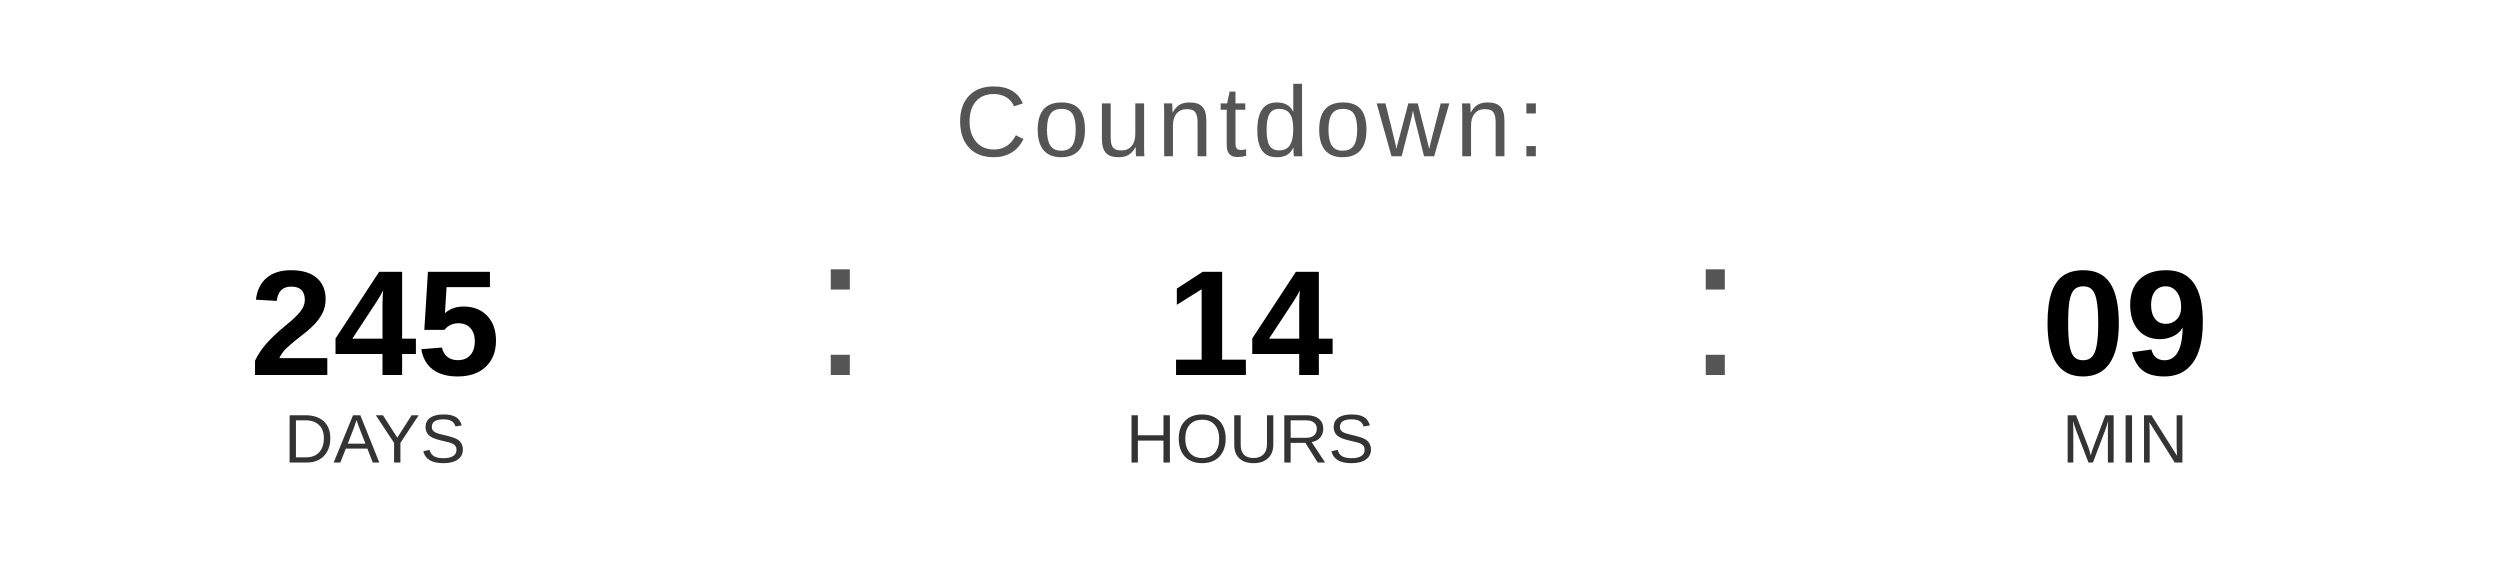
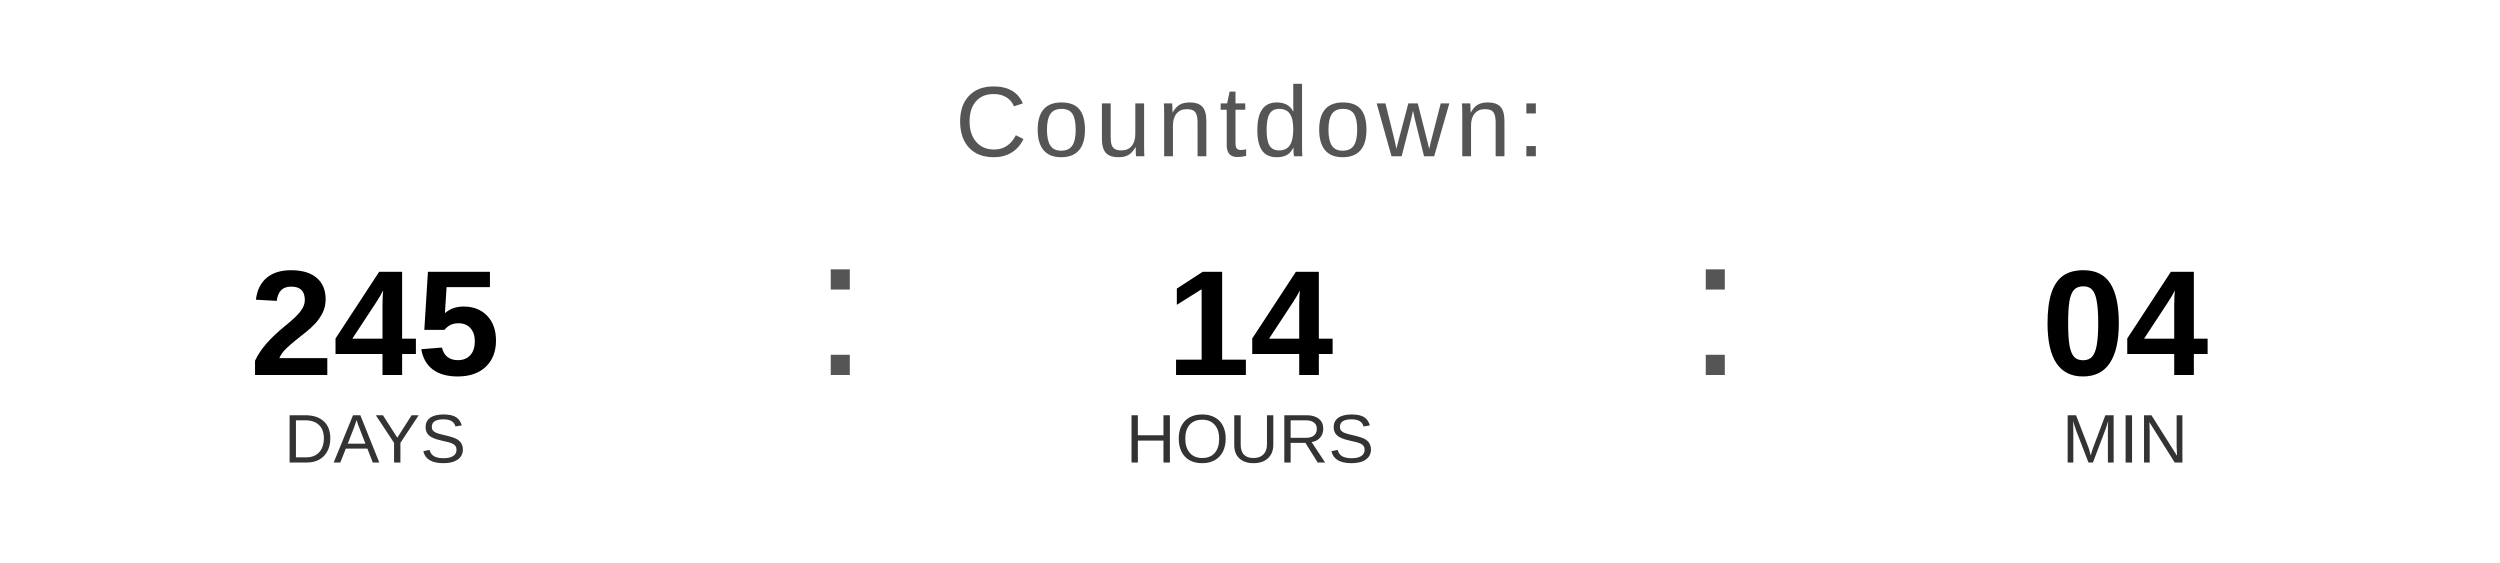
<svg xmlns="http://www.w3.org/2000/svg" width="400" height="90" viewBox="0 0 400 90">
  <text x="200" y="25" font-family="Arial, Helvetica, sans-serif" font-size="16" fill="#555555" text-anchor="middle" letter-spacing="1">
    Countdown:
  </text>
  <text x="60" y="60" font-family="Arial, Helvetica, sans-serif" font-size="24" font-weight="bold" fill="#000000" text-anchor="middle">245</text>
  <text x="60" y="74" font-family="Arial, Helvetica, sans-serif" font-size="11" fill="#333333" text-anchor="middle">DAYS</text>
  <text x="130" y="60" font-family="Arial, sans-serif" font-size="32" fill="#555555">:</text>
  <text x="200" y="60" font-family="Arial, Helvetica, sans-serif" font-size="24" font-weight="bold" fill="#000000" text-anchor="middle">14</text>
  <text x="200" y="74" font-family="Arial, Helvetica, sans-serif" font-size="11" fill="#333333" text-anchor="middle">HOURS</text>
  <text x="270" y="60" font-family="Arial, sans-serif" font-size="32" fill="#555555">:</text>
-   <text x="340" y="60" font-family="Arial, Helvetica, sans-serif" font-size="24" font-weight="bold" fill="#000000" text-anchor="middle">09</text>
+   <text x="340" y="60" font-family="Arial, Helvetica, sans-serif" font-size="24" font-weight="bold" fill="#000000" text-anchor="middle">04</text>
  <text x="340" y="74" font-family="Arial, Helvetica, sans-serif" font-size="11" fill="#333333" text-anchor="middle">MIN</text>
</svg>
